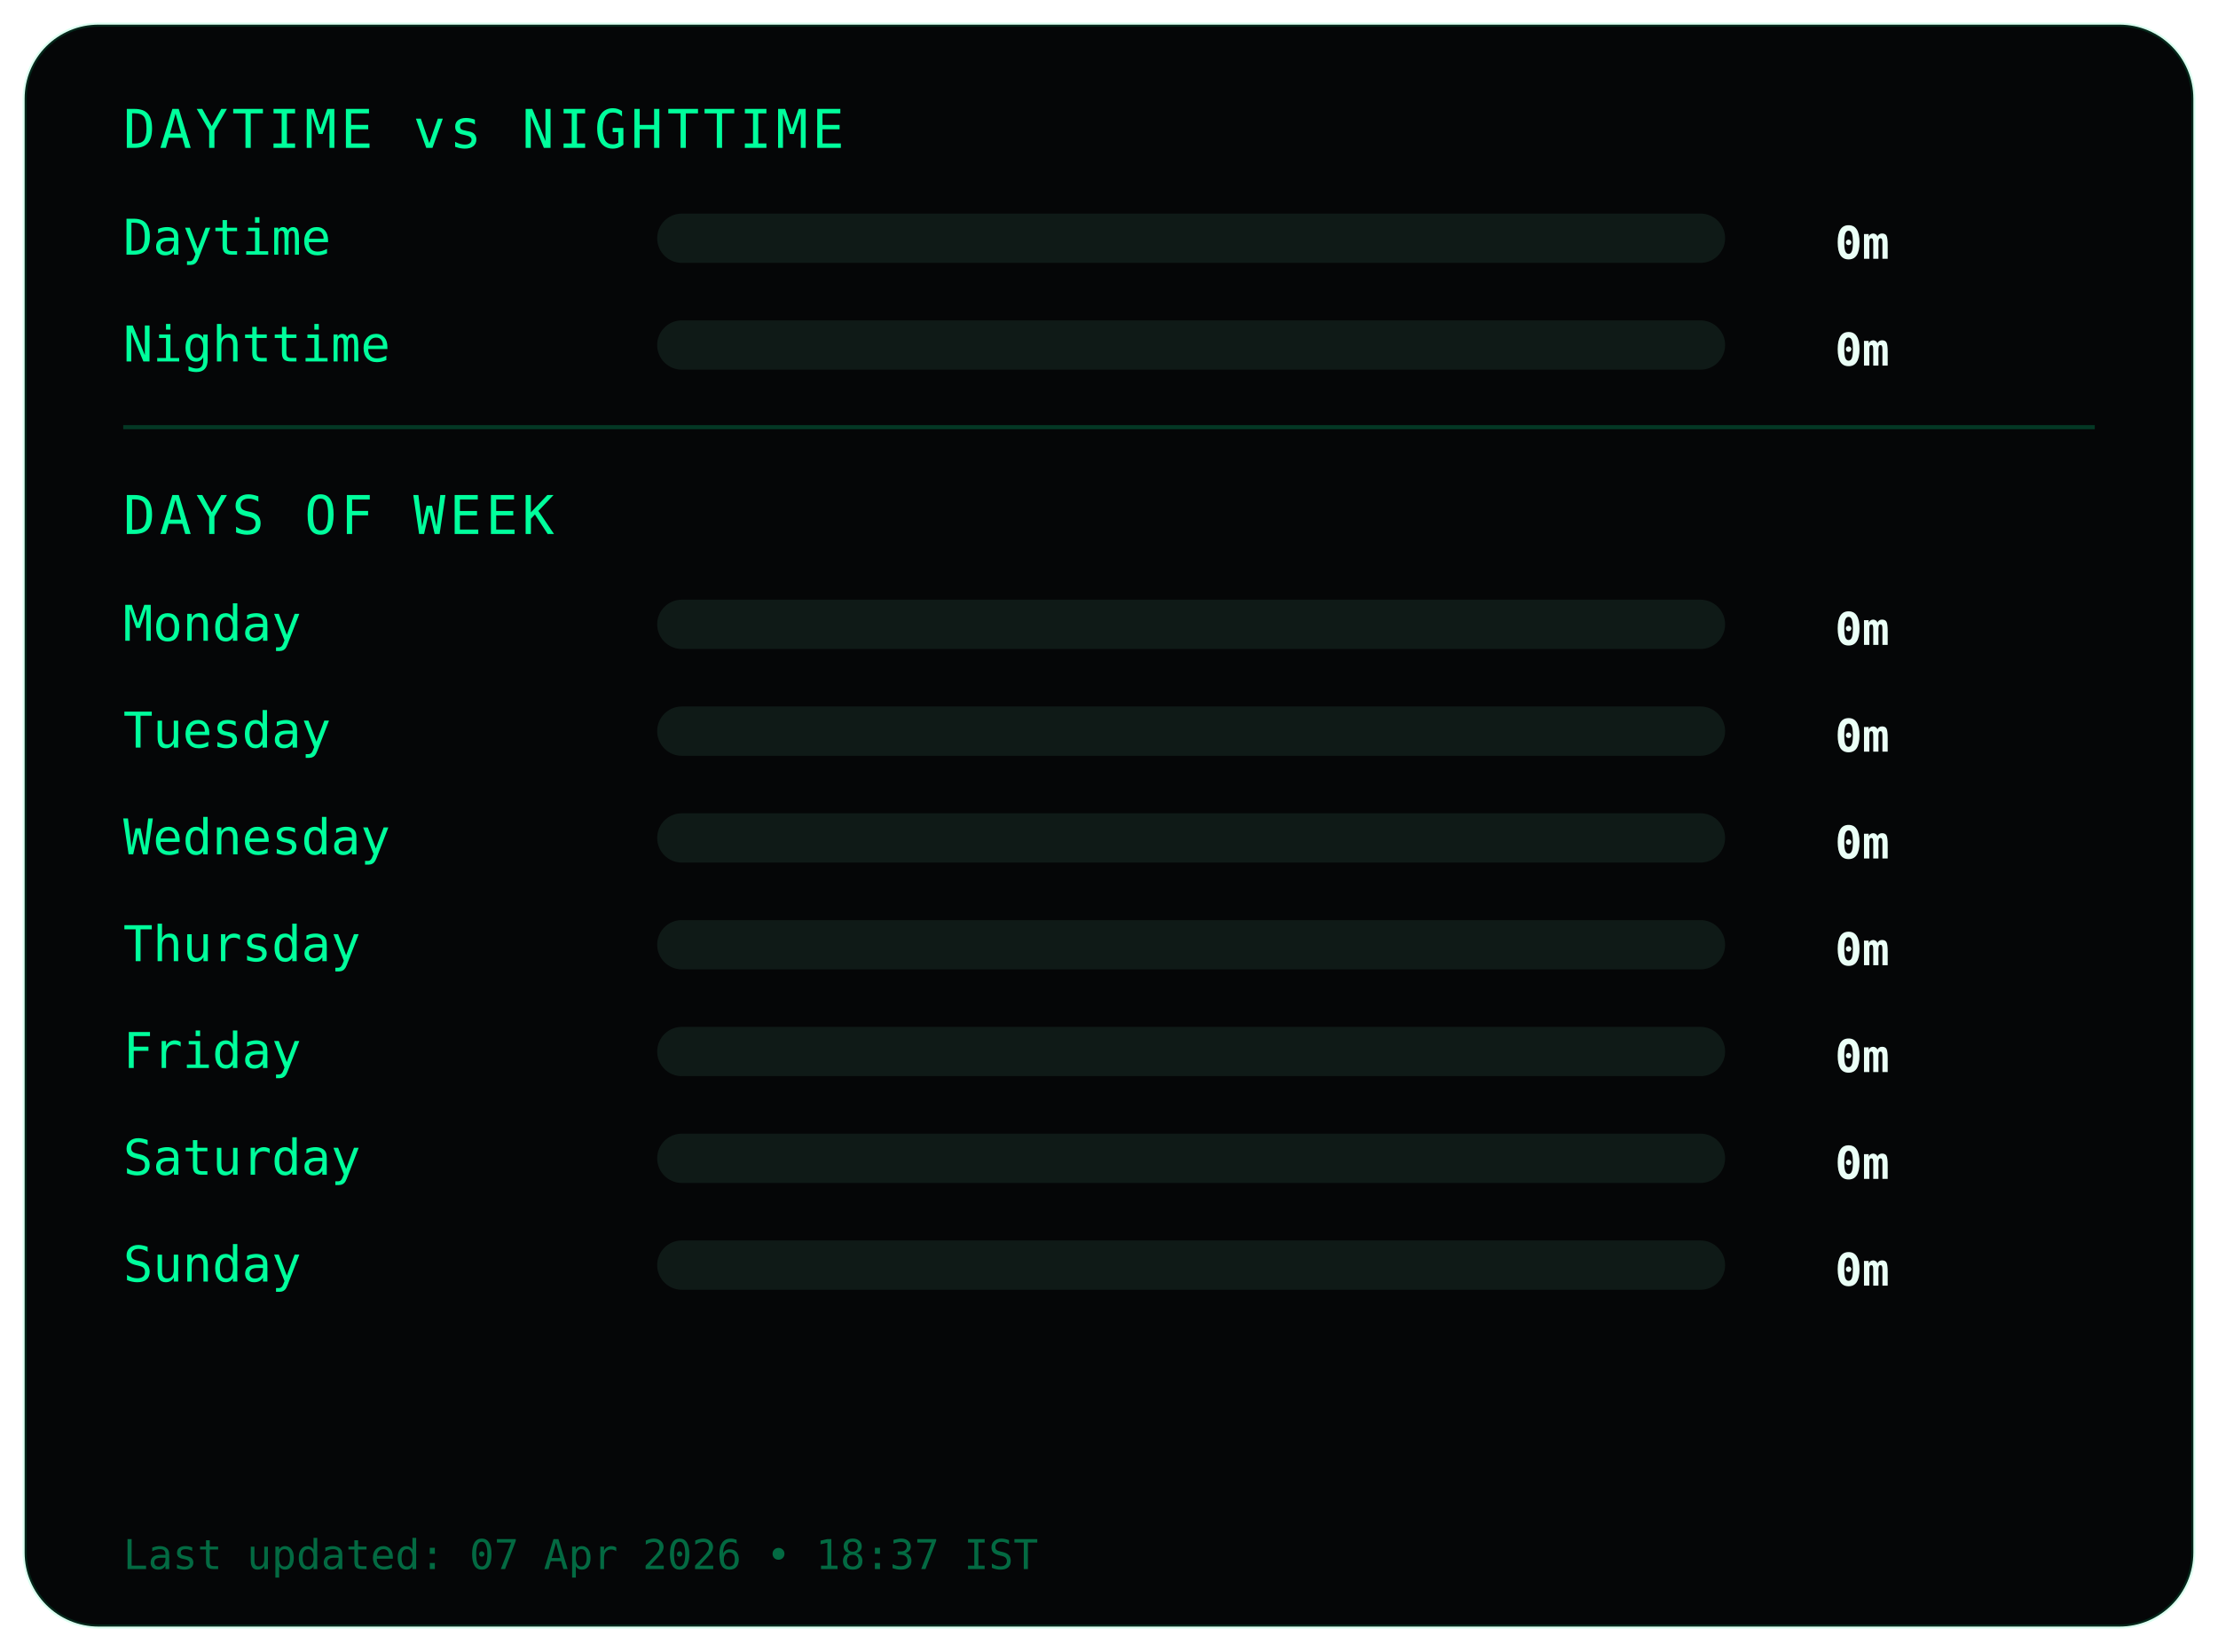
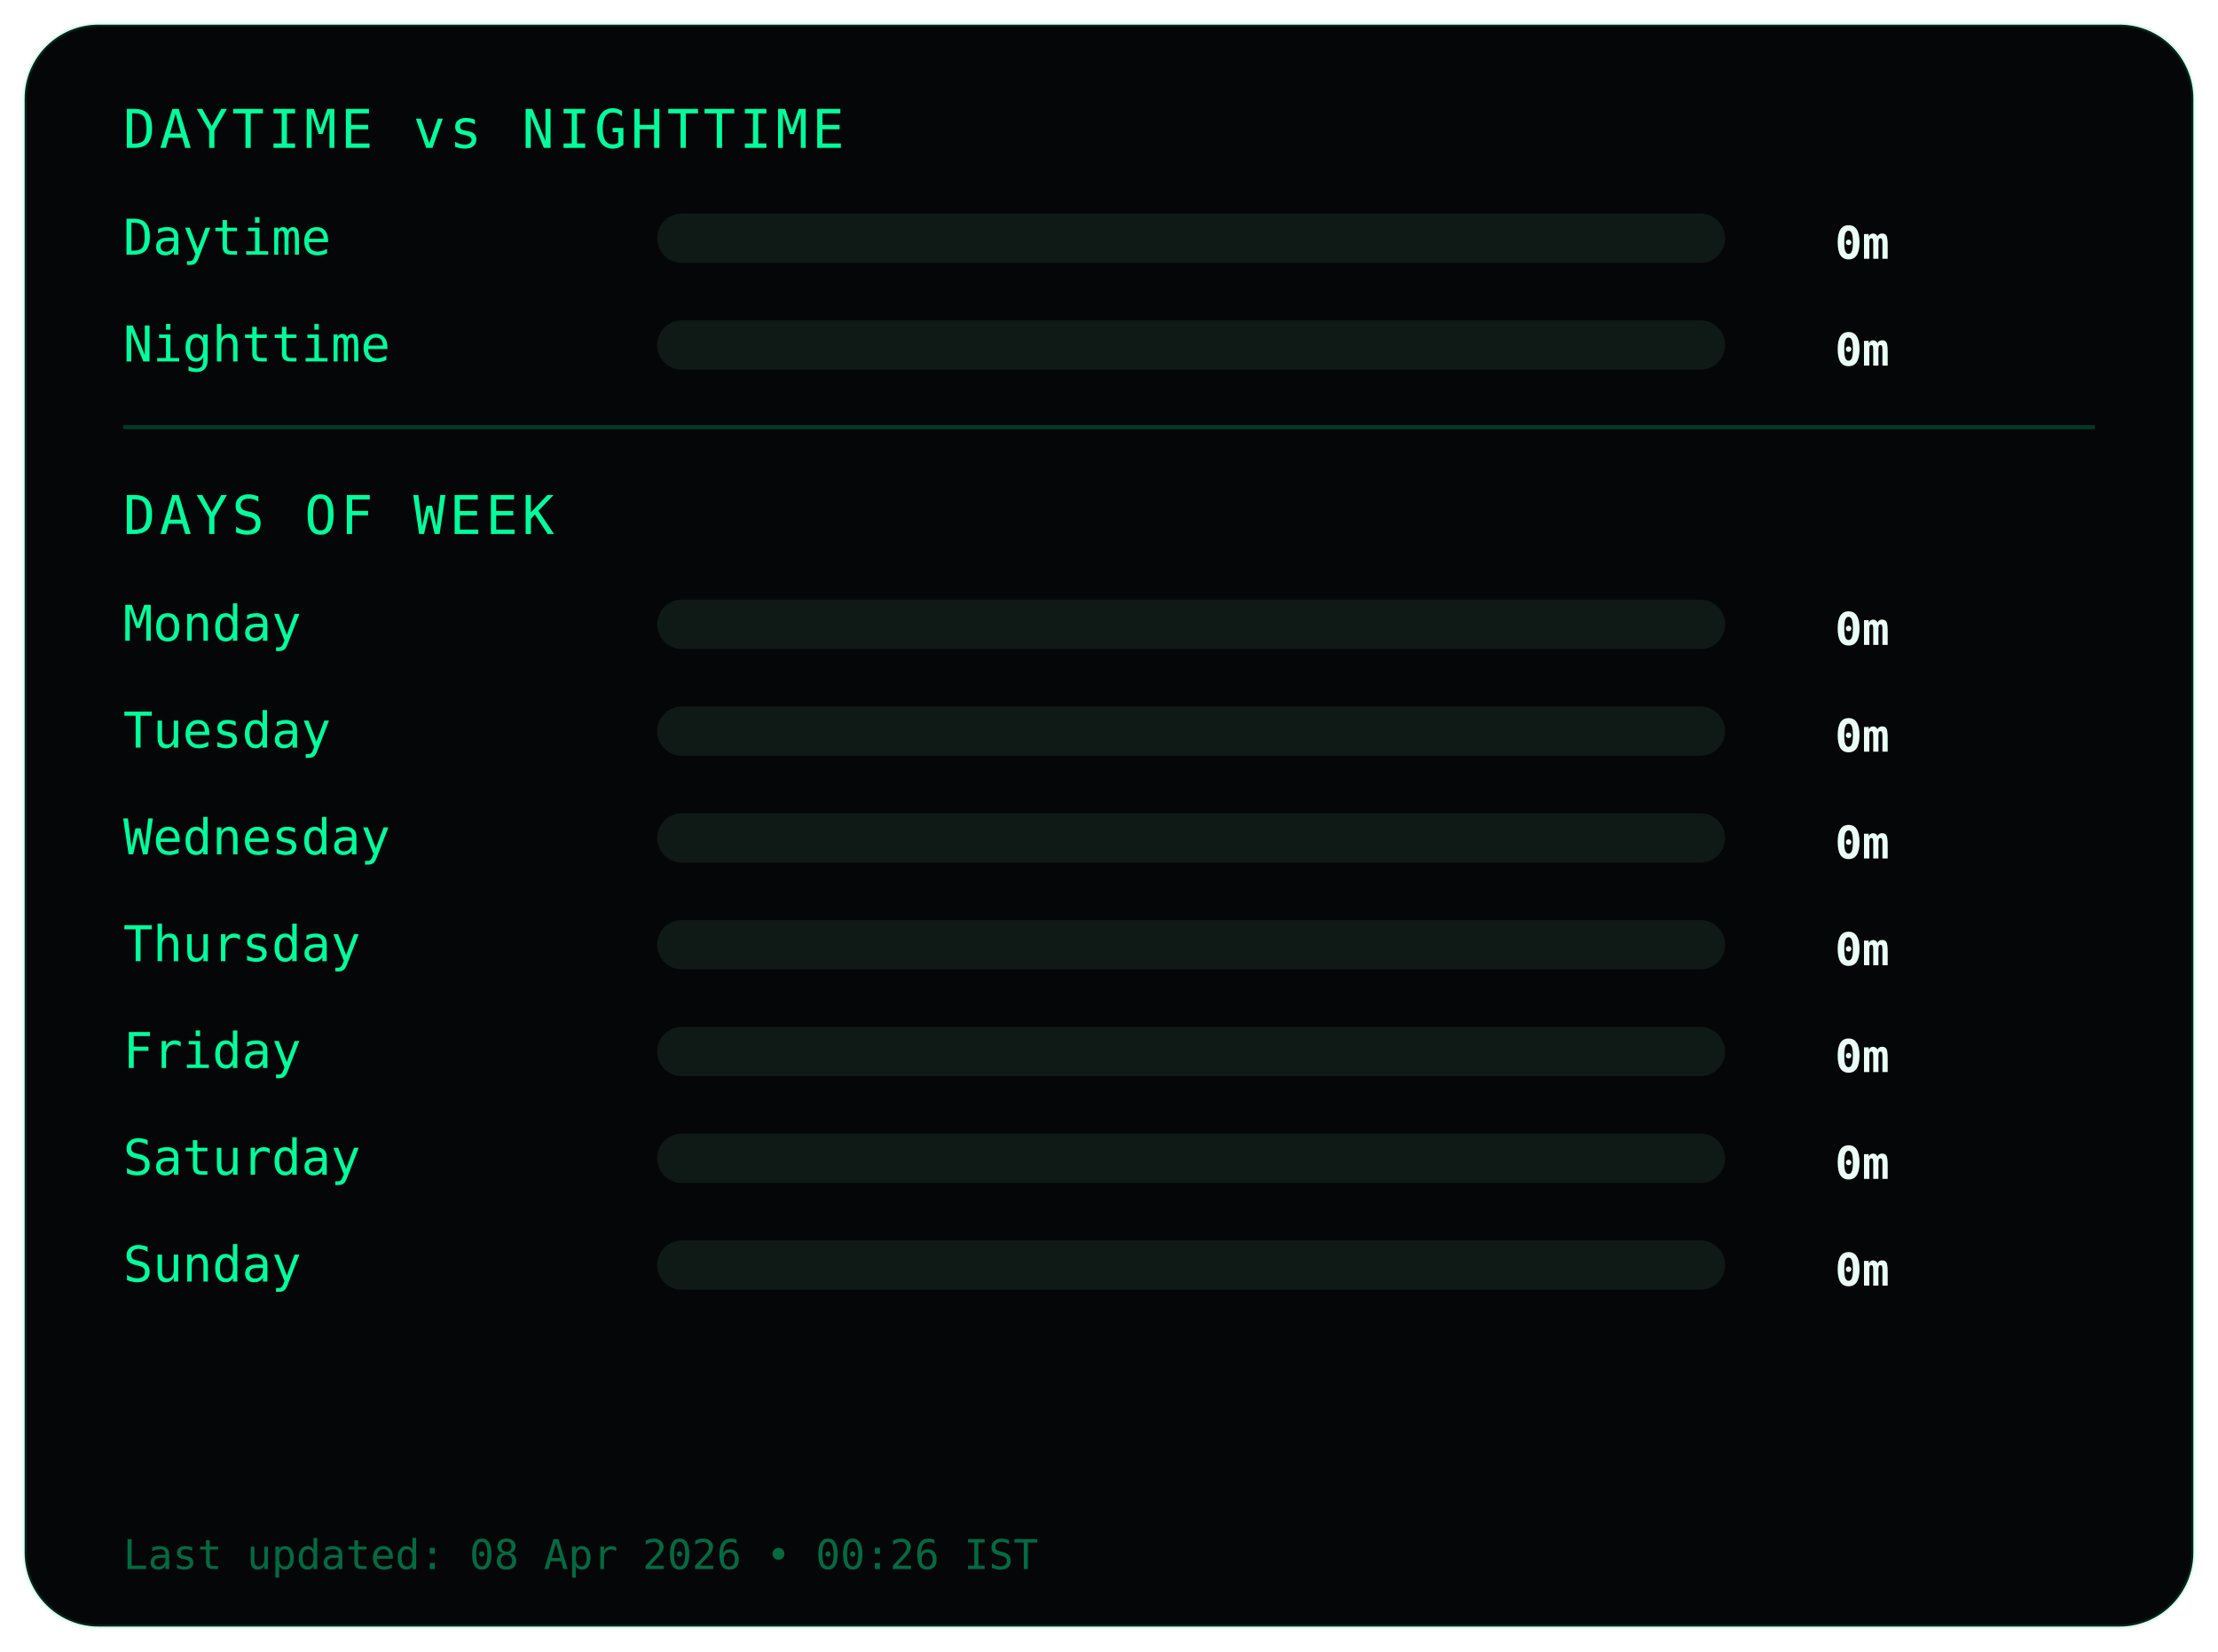
<svg xmlns="http://www.w3.org/2000/svg" width="540" height="402">
  <style>
.frame {
  fill:#050607;
  stroke:#00ff9c22;
  stroke-width:1;
}
.title {
  fill:#00ff9c;
  font-family:monospace;
  font-size:13px;
  letter-spacing:1px;
}
.label {
  fill:#00ff9c;
  font-family:monospace;
  font-size:12px;
}
.value {
  fill:#eafff6;
  font-family:monospace;
  font-size:11px;
  font-weight:bold;
  text-anchor:end;
}
.bar-bg { fill:#0f1a17; }
.bar { fill:#00ff9c; }
.divider { stroke:#00ff9c33; }
.footer {
  fill:#00ff9c66;
  font-family:monospace;
  font-size:10px;
}
</style>
  <rect class="frame" x="6" y="6" rx="18" width="528" height="390" />
  <text class="title" x="30" y="36">DAYTIME vs NIGHTTIME</text>
  <text class="label" x="30" y="62">Daytime</text>
  <rect class="bar-bg" x="160" y="52" width="260" height="12" rx="6" />
  <rect class="bar" x="160" y="52" width="0" height="12" rx="6" />
  <text class="value" x="460" y="63">0m</text>
  <text class="label" x="30" y="88">Nighttime</text>
  <rect class="bar-bg" x="160" y="78" width="260" height="12" rx="6" />
  <rect class="bar" x="160" y="78" width="0" height="12" rx="6" />
  <text class="value" x="460" y="89">0m</text>
  <line class="divider" x1="30" y1="104" x2="510" y2="104" />
  <text class="title" x="30" y="130">DAYS OF WEEK</text>
  <text class="label" x="30" y="156">Monday</text>
  <rect class="bar-bg" x="160" y="146" width="260" height="12" rx="6" />
  <rect class="bar" x="160" y="146" width="0" height="12" rx="6" />
  <text class="value" x="460" y="157">0m</text>
  <text class="label" x="30" y="182">Tuesday</text>
  <rect class="bar-bg" x="160" y="172" width="260" height="12" rx="6" />
  <rect class="bar" x="160" y="172" width="0" height="12" rx="6" />
  <text class="value" x="460" y="183">0m</text>
  <text class="label" x="30" y="208">Wednesday</text>
  <rect class="bar-bg" x="160" y="198" width="260" height="12" rx="6" />
  <rect class="bar" x="160" y="198" width="0" height="12" rx="6" />
  <text class="value" x="460" y="209">0m</text>
  <text class="label" x="30" y="234">Thursday</text>
  <rect class="bar-bg" x="160" y="224" width="260" height="12" rx="6" />
  <rect class="bar" x="160" y="224" width="0" height="12" rx="6" />
  <text class="value" x="460" y="235">0m</text>
  <text class="label" x="30" y="260">Friday</text>
  <rect class="bar-bg" x="160" y="250" width="260" height="12" rx="6" />
  <rect class="bar" x="160" y="250" width="0" height="12" rx="6" />
  <text class="value" x="460" y="261">0m</text>
  <text class="label" x="30" y="286">Saturday</text>
  <rect class="bar-bg" x="160" y="276" width="260" height="12" rx="6" />
  <rect class="bar" x="160" y="276" width="0" height="12" rx="6" />
  <text class="value" x="460" y="287">0m</text>
  <text class="label" x="30" y="312">Sunday</text>
  <rect class="bar-bg" x="160" y="302" width="260" height="12" rx="6" />
  <rect class="bar" x="160" y="302" width="0" height="12" rx="6" />
  <text class="value" x="460" y="313">0m</text>
  <text class="footer" x="30" y="382">
- Last updated: 07 Apr 2026 • 18:37 IST
+ Last updated: 08 Apr 2026 • 00:26 IST
</text>
</svg>
